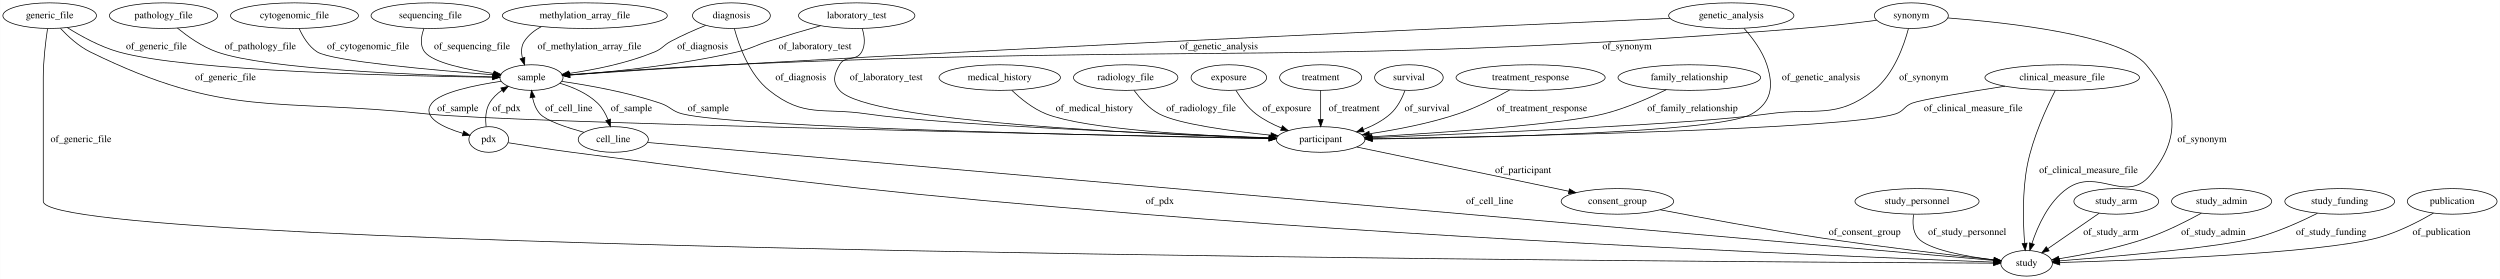
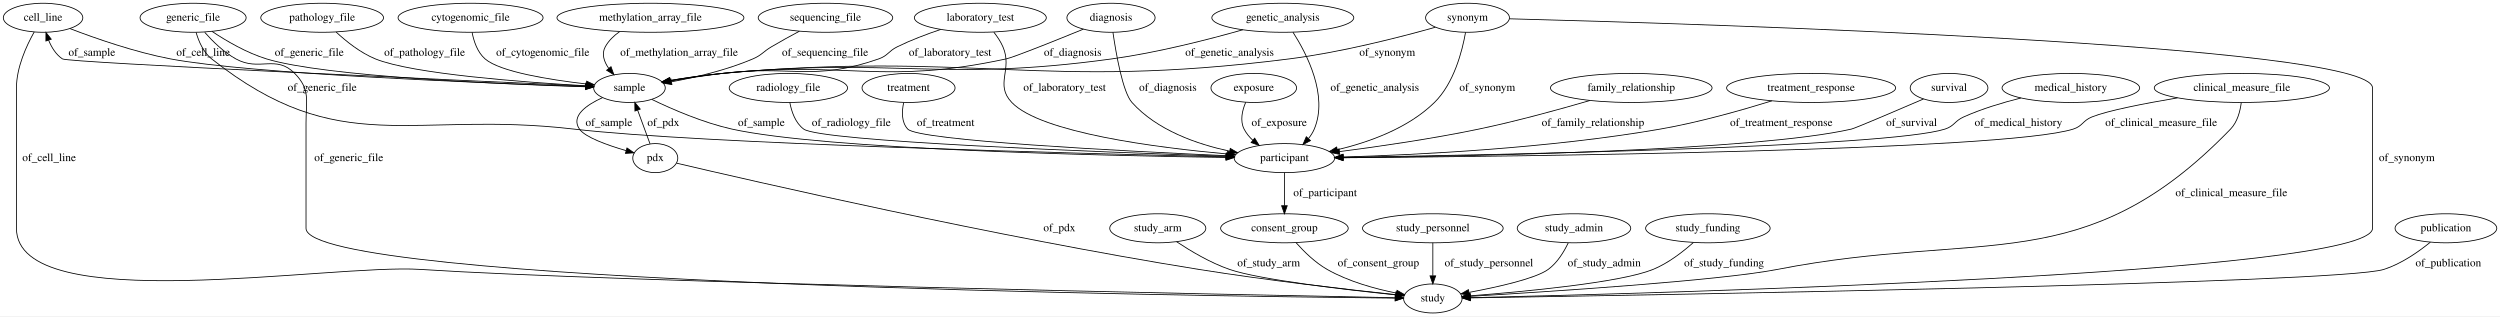
- <svg xmlns="http://www.w3.org/2000/svg" width="3513pt" height="392pt" viewBox="0.00 0.00 3512.69 392.00">
+ <svg xmlns="http://www.w3.org/2000/svg" width="3099pt" height="392pt" viewBox="0.00 0.00 3099.44 392.00">
  <g id="graph0" class="graph" transform="scale(1 1) rotate(0) translate(4 388)">
-     <polygon fill="#ffffff" stroke="transparent" points="-4,4 -4,-388 3508.689,-388 3508.689,4 -4,4" />
+     <polygon fill="#ffffff" stroke="transparent" points="-4,4 -4,-388 3095.44,-388 3095.44,4 -4,4" />
    <g id="node1" class="node">
-       <ellipse fill="none" stroke="#000000" cx="2681.644" cy="-366" rx="51.991" ry="18" />
-       <text text-anchor="middle" x="2681.644" y="-362.3" font-family="Times,serif" font-size="14.00" fill="#000000">synonym</text>
+       <ellipse fill="none" stroke="#000000" cx="1122.396" cy="-279" rx="57.69" ry="18" />
+       <text text-anchor="middle" x="1122.396" y="-275.3" font-family="Times,serif" font-size="14.00" fill="#000000">treatment</text>
+     </g>
+     <g id="node10" class="node">
+       <ellipse fill="none" stroke="#000000" cx="1588.396" cy="-192" rx="62.289" ry="18" />
+       <text text-anchor="middle" x="1588.396" y="-188.3" font-family="Times,serif" font-size="14.00" fill="#000000">participant</text>
+     </g>
+     <g id="edge11" class="edge">
+       <path fill="none" stroke="#000000" d="M1116.329,-260.732C1113.968,-249.869 1113.454,-236.578 1121.396,-228 1134.591,-213.749 1388.252,-200.716 1516.066,-195.022" />
+       <polygon fill="#000000" stroke="#000000" points="1516.331,-198.514 1526.166,-194.576 1516.022,-191.521 1516.331,-198.514" />
+       <text text-anchor="middle" x="1168.396" y="-231.8" font-family="Times,serif" font-size="14.00" fill="#000000">of_treatment</text>
+     </g>
+     <g id="node2" class="node">
+       <ellipse fill="none" stroke="#000000" cx="1373.396" cy="-366" rx="54.691" ry="18" />
+       <text text-anchor="middle" x="1373.396" y="-362.3" font-family="Times,serif" font-size="14.00" fill="#000000">diagnosis</text>
+     </g>
+     <g id="edge39" class="edge">
+       <path fill="none" stroke="#000000" d="M1375.795,-347.939C1379.653,-321.421 1387.977,-273.715 1399.396,-261 1430.337,-226.547 1479.916,-209.273 1520.532,-200.625" />
+       <polygon fill="#000000" stroke="#000000" points="1521.261,-204.049 1530.381,-198.657 1519.889,-197.185 1521.261,-204.049" />
+       <text text-anchor="middle" x="1443.896" y="-275.3" font-family="Times,serif" font-size="14.00" fill="#000000">of_diagnosis</text>
+     </g>
+     <g id="node22" class="node">
+       <ellipse fill="none" stroke="#000000" cx="776.396" cy="-279" rx="44.393" ry="18" />
+       <text text-anchor="middle" x="776.396" y="-275.3" font-family="Times,serif" font-size="14.00" fill="#000000">sample</text>
+     </g>
+     <g id="edge38" class="edge">
+       <path fill="none" stroke="#000000" d="M1339.18,-351.917C1304.041,-337.561 1253.142,-317.103 1243.396,-315 1090.27,-281.966 1047.211,-313.134 891.396,-297 870.256,-294.811 847.077,-291.383 827.102,-288.103" />
+       <polygon fill="#000000" stroke="#000000" points="827.417,-284.607 816.976,-286.409 826.261,-291.511 827.417,-284.607" />
+       <text text-anchor="middle" x="1325.896" y="-318.8" font-family="Times,serif" font-size="14.00" fill="#000000">of_diagnosis</text>
+     </g>
+     <g id="node3" class="node">
+       <ellipse fill="none" stroke="#000000" cx="1019.396" cy="-366" rx="83.386" ry="18" />
+       <text text-anchor="middle" x="1019.396" y="-362.3" font-family="Times,serif" font-size="14.00" fill="#000000">sequencing_file</text>
+     </g>
+     <g id="edge3" class="edge">
+       <path fill="none" stroke="#000000" d="M987.052,-349.333C975.952,-343.426 963.525,-336.603 952.396,-330 941.9,-323.773 940.615,-319.803 929.396,-315 897.166,-301.202 858.751,-292.187 828.476,-286.628" />
+       <polygon fill="#000000" stroke="#000000" points="828.998,-283.166 818.542,-284.874 827.781,-290.06 828.998,-283.166" />
+       <text text-anchor="middle" x="1018.896" y="-318.8" font-family="Times,serif" font-size="14.00" fill="#000000">of_sequencing_file</text>
+     </g>
+     <g id="node4" class="node">
+       <ellipse fill="none" stroke="#000000" cx="1586.396" cy="-366" rx="87.985" ry="18" />
+       <text text-anchor="middle" x="1586.396" y="-362.3" font-family="Times,serif" font-size="14.00" fill="#000000">genetic_analysis</text>
+     </g>
+     <g id="edge15" class="edge">
+       <path fill="none" stroke="#000000" d="M1598.99,-348.096C1616.171,-321.31 1642.925,-269.514 1625.396,-228 1623.622,-223.799 1621.092,-219.847 1618.176,-216.209" />
+       <polygon fill="#000000" stroke="#000000" points="1620.674,-213.754 1611.321,-208.776 1615.527,-218.5 1620.674,-213.754" />
+       <text text-anchor="middle" x="1700.396" y="-275.3" font-family="Times,serif" font-size="14.00" fill="#000000">of_genetic_analysis</text>
+     </g>
+     <g id="edge14" class="edge">
+       <path fill="none" stroke="#000000" d="M1536.814,-351.109C1494.186,-339.024 1430.837,-322.762 1374.396,-315 1161.583,-285.733 1105.217,-317.645 891.396,-297 870.058,-294.94 846.658,-291.496 826.569,-288.17" />
+       <polygon fill="#000000" stroke="#000000" points="827.139,-284.717 816.696,-286.501 825.973,-291.619 827.139,-284.717" />
+       <text text-anchor="middle" x="1520.396" y="-318.8" font-family="Times,serif" font-size="14.00" fill="#000000">of_genetic_analysis</text>
+     </g>
+     <g id="node5" class="node">
+       <ellipse fill="none" stroke="#000000" cx="49.396" cy="-366" rx="49.291" ry="18" />
+       <text text-anchor="middle" x="49.396" y="-362.3" font-family="Times,serif" font-size="14.00" fill="#000000">cell_line</text>
+     </g>
+     <g id="edge23" class="edge">
+       <path fill="none" stroke="#000000" d="M82.665,-352.575C114.212,-340.494 163.22,-323.391 207.396,-315 304.956,-296.469 599.139,-284.871 721.786,-280.722" />
+       <polygon fill="#000000" stroke="#000000" points="722.186,-284.211 732.063,-280.378 721.952,-277.215 722.186,-284.211" />
+       <text text-anchor="middle" x="247.896" y="-318.8" font-family="Times,serif" font-size="14.00" fill="#000000">of_cell_line</text>
+     </g>
+     <g id="node27" class="node">
+       <ellipse fill="none" stroke="#000000" cx="1772.396" cy="-18" rx="36.294" ry="18" />
+       <text text-anchor="middle" x="1772.396" y="-14.3" font-family="Times,serif" font-size="14.00" fill="#000000">study</text>
+     </g>
+     <g id="edge24" class="edge">
+       <path fill="none" stroke="#000000" d="M38.407,-348.409C28.807,-331.338 16.396,-304.362 16.396,-279 16.396,-279 16.396,-279 16.396,-105 16.396,6.909 405.724,-61.276 517.396,-54 759.263,-38.241 1528.039,-22.694 1725.701,-18.884" />
+       <polygon fill="#000000" stroke="#000000" points="1725.826,-22.382 1735.756,-18.69 1725.691,-15.383 1725.826,-22.382" />
+       <text text-anchor="middle" x="56.896" y="-188.3" font-family="Times,serif" font-size="14.00" fill="#000000">of_cell_line</text>
+     </g>
+     <g id="node6" class="node">
+       <ellipse fill="none" stroke="#000000" cx="235.396" cy="-366" rx="65.789" ry="18" />
+       <text text-anchor="middle" x="235.396" y="-362.3" font-family="Times,serif" font-size="14.00" fill="#000000">generic_file</text>
+     </g>
+     <g id="edge35" class="edge">
+       <path fill="none" stroke="#000000" d="M239.133,-347.793C242.365,-336.67 248.188,-323.075 258.396,-315 417.814,-188.892 505.497,-251.55 707.396,-228 863.167,-209.831 1333.962,-197.684 1515.715,-193.559" />
+       <polygon fill="#000000" stroke="#000000" points="1516.05,-197.052 1525.968,-193.328 1515.892,-190.054 1516.05,-197.052" />
+       <text text-anchor="middle" x="395.396" y="-275.3" font-family="Times,serif" font-size="14.00" fill="#000000">of_generic_file</text>
+     </g>
+     <g id="edge36" class="edge">
+       <path fill="none" stroke="#000000" d="M258.824,-349.12C276.484,-337.358 301.792,-322.485 326.396,-315 398.887,-292.946 618.594,-283.67 721.773,-280.45" />
+       <polygon fill="#000000" stroke="#000000" points="722.092,-283.942 731.981,-280.14 721.879,-276.945 722.092,-283.942" />
+       <text text-anchor="middle" x="379.396" y="-318.8" font-family="Times,serif" font-size="14.00" fill="#000000">of_generic_file</text>
+     </g>
+     <g id="edge34" class="edge">
+       <path fill="none" stroke="#000000" d="M249.825,-347.921C259.593,-336.849 273.412,-323.263 288.396,-315 317.657,-298.863 337.979,-320.84 361.396,-297 381.039,-277.001 375.396,-263.533 375.396,-235.5 375.396,-235.5 375.396,-235.5 375.396,-105 375.396,-35.785 1482.178,-20.859 1725.476,-18.413" />
+       <polygon fill="#000000" stroke="#000000" points="1725.782,-21.911 1735.747,-18.313 1725.713,-14.911 1725.782,-21.911" />
+       <text text-anchor="middle" x="428.396" y="-188.3" font-family="Times,serif" font-size="14.00" fill="#000000">of_generic_file</text>
+     </g>
+     <g id="node7" class="node">
+       <ellipse fill="none" stroke="#000000" cx="395.396" cy="-366" rx="76.087" ry="18" />
+       <text text-anchor="middle" x="395.396" y="-362.3" font-family="Times,serif" font-size="14.00" fill="#000000">pathology_file</text>
+     </g>
+     <g id="edge30" class="edge">
+       <path fill="none" stroke="#000000" d="M412.736,-348.276C425.149,-336.753 442.881,-322.521 461.396,-315 507.395,-296.315 644.989,-286.087 722.243,-281.676" />
+       <polygon fill="#000000" stroke="#000000" points="722.48,-285.168 732.27,-281.117 722.091,-278.179 722.48,-285.168" />
+       <text text-anchor="middle" x="522.396" y="-318.8" font-family="Times,serif" font-size="14.00" fill="#000000">of_pathology_file</text>
    </g>
    <g id="node8" class="node">
-       <ellipse fill="none" stroke="#000000" cx="2843.644" cy="-18" rx="36.294" ry="18" />
-       <text text-anchor="middle" x="2843.644" y="-14.3" font-family="Times,serif" font-size="14.00" fill="#000000">study</text>
+       <ellipse fill="none" stroke="#000000" cx="808.396" cy="-192" rx="27.895" ry="18" />
+       <text text-anchor="middle" x="808.396" y="-188.3" font-family="Times,serif" font-size="14.00" fill="#000000">pdx</text>
+     </g>
+     <g id="edge18" class="edge">
+       <path fill="none" stroke="#000000" d="M801.883,-209.706C797.461,-221.728 791.525,-237.866 786.495,-251.543" />
+       <polygon fill="#000000" stroke="#000000" points="783.193,-250.38 783.026,-260.974 789.763,-252.797 783.193,-250.38" />
+       <text text-anchor="middle" x="818.396" y="-231.8" font-family="Times,serif" font-size="14.00" fill="#000000">of_pdx</text>
+     </g>
+     <g id="edge19" class="edge">
+       <path fill="none" stroke="#000000" d="M834.895,-185.712C925.071,-164.501 1228.53,-94.639 1482.396,-54 1568.228,-40.26 1669.07,-28.786 1726.383,-22.7" />
+       <polygon fill="#000000" stroke="#000000" points="1726.987,-26.155 1736.565,-21.627 1726.253,-19.194 1726.987,-26.155" />
+       <text text-anchor="middle" x="1309.396" y="-101.3" font-family="Times,serif" font-size="14.00" fill="#000000">of_pdx</text>
+     </g>
+     <g id="node9" class="node">
+       <ellipse fill="none" stroke="#000000" cx="1431.396" cy="-105" rx="59.59" ry="18" />
+       <text text-anchor="middle" x="1431.396" y="-101.3" font-family="Times,serif" font-size="14.00" fill="#000000">study_arm</text>
+     </g>
+     <g id="edge13" class="edge">
+       <path fill="none" stroke="#000000" d="M1454.764,-88.314C1472.062,-76.806 1496.65,-62.163 1520.396,-54 1557.434,-41.267 1663.986,-28.908 1726.039,-22.51" />
+       <polygon fill="#000000" stroke="#000000" points="1726.745,-25.956 1736.339,-21.46 1726.036,-18.992 1726.745,-25.956" />
+       <text text-anchor="middle" x="1568.896" y="-57.8" font-family="Times,serif" font-size="14.00" fill="#000000">of_study_arm</text>
+     </g>
+     <g id="node12" class="node">
+       <ellipse fill="none" stroke="#000000" cx="1588.396" cy="-105" rx="79.087" ry="18" />
+       <text text-anchor="middle" x="1588.396" y="-101.3" font-family="Times,serif" font-size="14.00" fill="#000000">consent_group</text>
+     </g>
+     <g id="edge1" class="edge">
+       <path fill="none" stroke="#000000" d="M1588.396,-173.974C1588.396,-162.192 1588.396,-146.561 1588.396,-133.158" />
+       <polygon fill="#000000" stroke="#000000" points="1591.896,-133.003 1588.396,-123.003 1584.896,-133.003 1591.896,-133.003" />
+       <text text-anchor="middle" x="1638.896" y="-144.8" font-family="Times,serif" font-size="14.00" fill="#000000">of_participant</text>
+     </g>
+     <g id="node11" class="node">
+       <ellipse fill="none" stroke="#000000" cx="1550.396" cy="-279" rx="53.091" ry="18" />
+       <text text-anchor="middle" x="1550.396" y="-275.3" font-family="Times,serif" font-size="14.00" fill="#000000">exposure</text>
+     </g>
+     <g id="edge2" class="edge">
+       <path fill="none" stroke="#000000" d="M1540.415,-261.272C1536.088,-251.113 1533.088,-238.363 1538.396,-228 1541.082,-222.755 1544.928,-218.1 1549.31,-214.024" />
+       <polygon fill="#000000" stroke="#000000" points="1551.527,-216.733 1557.081,-207.71 1547.113,-211.3 1551.527,-216.733" />
+       <text text-anchor="middle" x="1581.896" y="-231.8" font-family="Times,serif" font-size="14.00" fill="#000000">of_exposure</text>
+     </g>
+     <g id="edge8" class="edge">
+       <path fill="none" stroke="#000000" d="M1602.9,-87.056C1612.698,-76.037 1626.522,-62.46 1641.396,-54 1667.82,-38.969 1700.844,-29.948 1727.123,-24.695" />
+       <polygon fill="#000000" stroke="#000000" points="1728.021,-28.088 1737.2,-22.797 1726.725,-21.209 1728.021,-28.088" />
+       <text text-anchor="middle" x="1704.896" y="-57.8" font-family="Times,serif" font-size="14.00" fill="#000000">of_consent_group</text>
+     </g>
+     <g id="node13" class="node">
+       <ellipse fill="none" stroke="#000000" cx="1772.396" cy="-105" rx="87.185" ry="18" />
+       <text text-anchor="middle" x="1772.396" y="-101.3" font-family="Times,serif" font-size="14.00" fill="#000000">study_personnel</text>
+     </g>
+     <g id="edge25" class="edge">
+       <path fill="none" stroke="#000000" d="M1772.396,-86.974C1772.396,-75.192 1772.396,-59.561 1772.396,-46.158" />
+       <polygon fill="#000000" stroke="#000000" points="1775.896,-46.003 1772.396,-36.003 1768.896,-46.003 1775.896,-46.003" />
+       <text text-anchor="middle" x="1841.896" y="-57.8" font-family="Times,serif" font-size="14.00" fill="#000000">of_study_personnel</text>
+     </g>
+     <g id="node14" class="node">
+       <ellipse fill="none" stroke="#000000" cx="2018.396" cy="-279" rx="100.182" ry="18" />
+       <text text-anchor="middle" x="2018.396" y="-275.3" font-family="Times,serif" font-size="14.00" fill="#000000">family_relationship</text>
+     </g>
+     <g id="edge29" class="edge">
+       <path fill="none" stroke="#000000" d="M1967.042,-263.42C1929.247,-252.377 1876.47,-237.833 1829.396,-228 1771.598,-215.927 1705.187,-206.318 1656.734,-200.074" />
+       <polygon fill="#000000" stroke="#000000" points="1657.039,-196.585 1646.677,-198.793 1656.155,-203.529 1657.039,-196.585" />
+       <text text-anchor="middle" x="1970.896" y="-231.8" font-family="Times,serif" font-size="14.00" fill="#000000">of_family_relationship</text>
+     </g>
+     <g id="node15" class="node">
+       <ellipse fill="none" stroke="#000000" cx="2241.396" cy="-279" rx="104.782" ry="18" />
+       <text text-anchor="middle" x="2241.396" y="-275.3" font-family="Times,serif" font-size="14.00" fill="#000000">treatment_response</text>
+     </g>
+     <g id="edge22" class="edge">
+       <path fill="none" stroke="#000000" d="M2192.752,-263.01C2155.341,-251.38 2102.141,-236.278 2054.396,-228 1916.647,-204.117 1753.239,-196.075 1661.102,-193.369" />
+       <polygon fill="#000000" stroke="#000000" points="1661.14,-189.869 1651.046,-193.087 1660.943,-196.866 1661.14,-189.869" />
+       <text text-anchor="middle" x="2204.396" y="-231.8" font-family="Times,serif" font-size="14.00" fill="#000000">of_treatment_response</text>
+     </g>
+     <g id="node16" class="node">
+       <ellipse fill="none" stroke="#000000" cx="2412.396" cy="-279" rx="48.192" ry="18" />
+       <text text-anchor="middle" x="2412.396" y="-275.3" font-family="Times,serif" font-size="14.00" fill="#000000">survival</text>
+     </g>
+     <g id="edge17" class="edge">
+       <path fill="none" stroke="#000000" d="M2380.68,-265.311C2346.413,-250.57 2296.048,-229.065 2291.396,-228 2173.27,-200.96 1816.272,-194.21 1661.392,-192.541" />
+       <polygon fill="#000000" stroke="#000000" points="1661.077,-189.038 1651.042,-192.434 1661.005,-196.037 1661.077,-189.038" />
+       <text text-anchor="middle" x="2365.896" y="-231.8" font-family="Times,serif" font-size="14.00" fill="#000000">of_survival</text>
+     </g>
+     <g id="node17" class="node">
+       <ellipse fill="none" stroke="#000000" cx="579.396" cy="-366" rx="89.885" ry="18" />
+       <text text-anchor="middle" x="579.396" y="-362.3" font-family="Times,serif" font-size="14.00" fill="#000000">cytogenomic_file</text>
+     </g>
+     <g id="edge20" class="edge">
+       <path fill="none" stroke="#000000" d="M581.29,-347.912C583.409,-336.835 587.895,-323.249 597.396,-315 615.865,-298.964 677.119,-289.179 722.86,-283.937" />
+       <polygon fill="#000000" stroke="#000000" points="723.39,-287.399 732.947,-282.824 722.623,-280.441 723.39,-287.399" />
+       <text text-anchor="middle" x="668.896" y="-318.8" font-family="Times,serif" font-size="14.00" fill="#000000">of_cytogenomic_file</text>
+     </g>
+     <g id="node18" class="node">
+       <ellipse fill="none" stroke="#000000" cx="2563.396" cy="-279" rx="85.285" ry="18" />
+       <text text-anchor="middle" x="2563.396" y="-275.3" font-family="Times,serif" font-size="14.00" fill="#000000">medical_history</text>
+     </g>
+     <g id="edge7" class="edge">
+       <path fill="none" stroke="#000000" d="M2501.422,-266.503C2478.552,-260.791 2452.773,-253.023 2430.396,-243 2419.258,-238.011 2419.015,-231.734 2407.396,-228 2337.501,-205.54 1848.258,-195.899 1661.035,-193.003" />
+       <polygon fill="#000000" stroke="#000000" points="1661.065,-189.504 1651.013,-192.85 1660.958,-196.503 1661.065,-189.504" />
+       <text text-anchor="middle" x="2498.396" y="-231.8" font-family="Times,serif" font-size="14.00" fill="#000000">of_medical_history</text>
+     </g>
+     <g id="node19" class="node">
+       <ellipse fill="none" stroke="#000000" cx="1947.396" cy="-105" rx="70.388" ry="18" />
+       <text text-anchor="middle" x="1947.396" y="-101.3" font-family="Times,serif" font-size="14.00" fill="#000000">study_admin</text>
+     </g>
+     <g id="edge21" class="edge">
+       <path fill="none" stroke="#000000" d="M1940.239,-86.903C1934.962,-75.823 1926.726,-62.235 1915.396,-54 1899.846,-42.698 1853.33,-32.267 1817.529,-25.575" />
+       <polygon fill="#000000" stroke="#000000" points="1817.747,-22.057 1807.281,-23.705 1816.49,-28.943 1817.747,-22.057" />
+       <text text-anchor="middle" x="1984.896" y="-57.8" font-family="Times,serif" font-size="14.00" fill="#000000">of_study_admin</text>
+     </g>
+     <g id="node20" class="node">
+       <ellipse fill="none" stroke="#000000" cx="973.396" cy="-279" rx="73.387" ry="18" />
+       <text text-anchor="middle" x="973.396" y="-275.3" font-family="Times,serif" font-size="14.00" fill="#000000">radiology_file</text>
+     </g>
+     <g id="edge6" class="edge">
+       <path fill="none" stroke="#000000" d="M975.198,-260.927C977.351,-249.561 982.067,-235.646 992.396,-228 1013.113,-212.663 1361.517,-199.424 1515.83,-194.283" />
+       <polygon fill="#000000" stroke="#000000" points="1516.274,-197.77 1526.153,-193.942 1516.042,-190.774 1516.274,-197.77" />
+       <text text-anchor="middle" x="1051.396" y="-231.8" font-family="Times,serif" font-size="14.00" fill="#000000">of_radiology_file</text>
+     </g>
+     <g id="node21" class="node">
+       <ellipse fill="none" stroke="#000000" cx="2113.396" cy="-105" rx="77.187" ry="18" />
+       <text text-anchor="middle" x="2113.396" y="-101.3" font-family="Times,serif" font-size="14.00" fill="#000000">study_funding</text>
+     </g>
+     <g id="edge12" class="edge">
+       <path fill="none" stroke="#000000" d="M2095.391,-87.385C2082.539,-75.911 2064.252,-61.692 2045.396,-54 2005.374,-37.675 1885.682,-26.451 1818.839,-21.267" />
+       <polygon fill="#000000" stroke="#000000" points="1818.822,-17.755 1808.585,-20.486 1818.291,-24.735 1818.822,-17.755" />
+       <text text-anchor="middle" x="2133.396" y="-57.8" font-family="Times,serif" font-size="14.00" fill="#000000">of_study_funding</text>
+     </g>
+     <g id="edge33" class="edge">
+       <path fill="none" stroke="#000000" d="M732.371,-280.954C579.46,-287.778 80.269,-310.387 73.396,-315 65.28,-320.446 59.844,-329.405 56.232,-338.308" />
+       <polygon fill="#000000" stroke="#000000" points="52.918,-337.181 52.988,-347.776 59.54,-339.45 52.918,-337.181" />
+       <text text-anchor="middle" x="109.896" y="-318.8" font-family="Times,serif" font-size="14.00" fill="#000000">of_sample</text>
+     </g>
+     <g id="edge32" class="edge">
+       <path fill="none" stroke="#000000" d="M742.931,-266.978C722.917,-257.822 703.337,-244.077 714.396,-228 721.328,-217.921 748.791,-208.1 772.256,-201.268" />
+       <polygon fill="#000000" stroke="#000000" points="773.316,-204.606 781.996,-198.531 771.422,-197.867 773.316,-204.606" />
+       <text text-anchor="middle" x="750.896" y="-231.8" font-family="Times,serif" font-size="14.00" fill="#000000">of_sample</text>
+     </g>
+     <g id="edge31" class="edge">
+       <path fill="none" stroke="#000000" d="M804.289,-264.68C829.467,-252.52 867.897,-235.833 903.396,-228 1018.353,-202.633 1364.309,-194.976 1515.9,-192.804" />
+       <polygon fill="#000000" stroke="#000000" points="1516.086,-196.302 1526.037,-192.663 1515.989,-189.302 1516.086,-196.302" />
+       <text text-anchor="middle" x="939.896" y="-231.8" font-family="Times,serif" font-size="14.00" fill="#000000">of_sample</text>
+     </g>
+     <g id="node23" class="node">
+       <ellipse fill="none" stroke="#000000" cx="2775.396" cy="-279" rx="108.581" ry="18" />
+       <text text-anchor="middle" x="2775.396" y="-275.3" font-family="Times,serif" font-size="14.00" fill="#000000">clinical_measure_file</text>
    </g>
    <g id="edge10" class="edge">
-       <path fill="none" stroke="#000000" d="M2732.957,-362.786C2816.555,-356.38 2976.386,-338.855 3011.644,-297 3056.336,-243.946 3061.778,-193.678 3016.644,-141 2982.699,-101.381 2943.296,-153.046 2900.644,-123 2874.53,-104.604 2859.208,-70.344 2851.143,-45.963" />
-       <polygon fill="#000000" stroke="#000000" points="2854.42,-44.713 2848.121,-36.194 2847.733,-46.782 2854.42,-44.713" />
-       <text text-anchor="middle" x="3090.144" y="-188.3" font-family="Times,serif" font-size="14.00" fill="#000000">of_synonym</text>
-     </g>
-     <g id="node18" class="node">
-       <ellipse fill="none" stroke="#000000" cx="742.644" cy="-279" rx="44.393" ry="18" />
-       <text text-anchor="middle" x="742.644" y="-275.3" font-family="Times,serif" font-size="14.00" fill="#000000">sample</text>
+       <path fill="none" stroke="#000000" d="M2695.565,-266.675C2654.322,-259.686 2608.68,-250.804 2589.396,-243 2578.083,-238.422 2578.028,-231.692 2566.396,-228 2481.052,-200.911 1873.139,-194.025 1661.12,-192.437" />
+       <polygon fill="#000000" stroke="#000000" points="1661.051,-188.937 1651.026,-192.363 1661,-195.936 1661.051,-188.937" />
+       <text text-anchor="middle" x="2675.396" y="-231.8" font-family="Times,serif" font-size="14.00" fill="#000000">of_clinical_measure_file</text>
    </g>
    <g id="edge9" class="edge">
-       <path fill="none" stroke="#000000" d="M2632.897,-359.481C2602.178,-355.594 2561.653,-350.873 2525.644,-348 1858.049,-294.726 1688.706,-326.618 1019.644,-297 941.914,-293.559 852.053,-287.299 796.279,-283.144" />
-       <polygon fill="#000000" stroke="#000000" points="796.506,-279.651 786.272,-282.394 795.982,-286.632 796.506,-279.651" />
-       <text text-anchor="middle" x="2282.144" y="-318.8" font-family="Times,serif" font-size="14.00" fill="#000000">of_synonym</text>
-     </g>
-     <g id="node21" class="node">
-       <ellipse fill="none" stroke="#000000" cx="1851.644" cy="-192" rx="62.289" ry="18" />
-       <text text-anchor="middle" x="1851.644" y="-188.3" font-family="Times,serif" font-size="14.00" fill="#000000">participant</text>
-     </g>
-     <g id="edge8" class="edge">
-       <path fill="none" stroke="#000000" d="M2677.553,-347.708C2671.256,-323.955 2656.844,-282.948 2628.644,-261 2575.461,-219.607 2547.394,-237.289 2480.644,-228 2375.085,-213.31 2065.753,-200.124 1924.049,-194.665" />
-       <polygon fill="#000000" stroke="#000000" points="1923.858,-191.155 1913.731,-194.269 1923.59,-198.15 1923.858,-191.155" />
-       <text text-anchor="middle" x="2699.144" y="-275.3" font-family="Times,serif" font-size="14.00" fill="#000000">of_synonym</text>
-     </g>
-     <g id="node2" class="node">
-       <ellipse fill="none" stroke="#000000" cx="2146.644" cy="-279" rx="104.782" ry="18" />
-       <text text-anchor="middle" x="2146.644" y="-275.3" font-family="Times,serif" font-size="14.00" fill="#000000">treatment_response</text>
-     </g>
-     <g id="edge6" class="edge">
-       <path fill="none" stroke="#000000" d="M2117.245,-261.539C2097.361,-250.431 2070.169,-236.573 2044.644,-228 2004.477,-214.509 1957.81,-205.632 1920.427,-200.068" />
-       <polygon fill="#000000" stroke="#000000" points="1920.54,-196.548 1910.143,-198.586 1919.541,-203.477 1920.54,-196.548" />
-       <text text-anchor="middle" x="2162.644" y="-231.8" font-family="Times,serif" font-size="14.00" fill="#000000">of_treatment_response</text>
-     </g>
-     <g id="node3" class="node">
-       <ellipse fill="none" stroke="#000000" cx="409.644" cy="-366" rx="89.885" ry="18" />
-       <text text-anchor="middle" x="409.644" y="-362.3" font-family="Times,serif" font-size="14.00" fill="#000000">cytogenomic_file</text>
-     </g>
-     <g id="edge14" class="edge">
-       <path fill="none" stroke="#000000" d="M416.23,-347.903C421.355,-336.526 429.636,-322.608 441.644,-315 462.055,-302.068 608.08,-289.164 688.994,-282.903" />
-       <polygon fill="#000000" stroke="#000000" points="689.3,-286.389 699.003,-282.136 688.765,-279.41 689.3,-286.389" />
-       <text text-anchor="middle" x="513.144" y="-318.8" font-family="Times,serif" font-size="14.00" fill="#000000">of_cytogenomic_file</text>
-     </g>
-     <g id="node4" class="node">
-       <ellipse fill="none" stroke="#000000" cx="817.644" cy="-366" rx="115.88" ry="18" />
-       <text text-anchor="middle" x="817.644" y="-362.3" font-family="Times,serif" font-size="14.00" fill="#000000">methylation_array_file</text>
+       <path fill="none" stroke="#000000" d="M2774.657,-260.824C2773.285,-249.995 2769.826,-236.708 2761.396,-228 2579.518,-40.144 2456.057,-103.941 2199.396,-54 2127.601,-40.03 1914.186,-26.282 1819.058,-20.657" />
+       <polygon fill="#000000" stroke="#000000" points="1819.06,-17.151 1808.872,-20.059 1818.65,-24.139 1819.06,-17.151" />
+       <text text-anchor="middle" x="2762.396" y="-144.8" font-family="Times,serif" font-size="14.00" fill="#000000">of_clinical_measure_file</text>
+     </g>
+     <g id="node24" class="node">
+       <ellipse fill="none" stroke="#000000" cx="1815.396" cy="-366" rx="51.991" ry="18" />
+       <text text-anchor="middle" x="1815.396" y="-362.3" font-family="Times,serif" font-size="14.00" fill="#000000">synonym</text>
    </g>
    <g id="edge27" class="edge">
-       <path fill="none" stroke="#000000" d="M756.333,-350.516C746.965,-345.482 738.486,-338.818 732.644,-330 728.039,-323.048 728.062,-314.469 729.972,-306.343" />
-       <polygon fill="#000000" stroke="#000000" points="733.313,-307.387 733.054,-296.796 726.651,-305.237 733.313,-307.387" />
-       <text text-anchor="middle" x="824.144" y="-318.8" font-family="Times,serif" font-size="14.00" fill="#000000">of_methylation_array_file</text>
-     </g>
-     <g id="node5" class="node">
-       <ellipse fill="none" stroke="#000000" cx="2369.644" cy="-279" rx="100.182" ry="18" />
-       <text text-anchor="middle" x="2369.644" y="-275.3" font-family="Times,serif" font-size="14.00" fill="#000000">family_relationship</text>
-     </g>
-     <g id="edge29" class="edge">
-       <path fill="none" stroke="#000000" d="M2337.242,-261.954C2313.624,-250.352 2280.491,-235.746 2249.644,-228 2189.772,-212.964 2020.823,-201.437 1923.372,-195.805" />
-       <polygon fill="#000000" stroke="#000000" points="1923.486,-192.306 1913.303,-195.23 1923.087,-199.295 1923.486,-192.306" />
-       <text text-anchor="middle" x="2374.144" y="-231.8" font-family="Times,serif" font-size="14.00" fill="#000000">of_family_relationship</text>
-     </g>
-     <g id="node6" class="node">
-       <ellipse fill="none" stroke="#000000" cx="1023.644" cy="-366" rx="54.691" ry="18" />
-       <text text-anchor="middle" x="1023.644" y="-362.3" font-family="Times,serif" font-size="14.00" fill="#000000">diagnosis</text>
-     </g>
-     <g id="edge22" class="edge">
-       <path fill="none" stroke="#000000" d="M987.422,-352.312C972.086,-346.097 954.205,-338.285 938.644,-330 927.872,-324.264 926.925,-319.657 915.644,-315 877.06,-299.07 830.618,-289.904 795.571,-284.812" />
-       <polygon fill="#000000" stroke="#000000" points="795.931,-281.328 785.544,-283.42 794.968,-288.262 795.931,-281.328" />
-       <text text-anchor="middle" x="983.144" y="-318.8" font-family="Times,serif" font-size="14.00" fill="#000000">of_diagnosis</text>
-     </g>
-     <g id="edge23" class="edge">
-       <path fill="none" stroke="#000000" d="M1027.791,-347.78C1034.15,-324.107 1048.631,-283.187 1076.644,-261 1125.741,-222.114 1151.684,-237.135 1213.644,-228 1320.893,-212.189 1636.22,-199.538 1779.42,-194.437" />
-       <polygon fill="#000000" stroke="#000000" points="1779.557,-197.934 1789.427,-194.082 1779.31,-190.938 1779.557,-197.934" />
-       <text text-anchor="middle" x="1121.144" y="-275.3" font-family="Times,serif" font-size="14.00" fill="#000000">of_diagnosis</text>
-     </g>
-     <g id="node7" class="node">
-       <ellipse fill="none" stroke="#000000" cx="2689.644" cy="-105" rx="87.185" ry="18" />
-       <text text-anchor="middle" x="2689.644" y="-101.3" font-family="Times,serif" font-size="14.00" fill="#000000">study_personnel</text>
+       <path fill="none" stroke="#000000" d="M1812.945,-347.93C1808.892,-324.8 1798.678,-284.872 1774.396,-261 1741.904,-229.058 1693.325,-211.703 1653.96,-202.388" />
+       <polygon fill="#000000" stroke="#000000" points="1654.69,-198.965 1644.166,-200.19 1653.157,-205.795 1654.69,-198.965" />
+       <text text-anchor="middle" x="1839.896" y="-275.3" font-family="Times,serif" font-size="14.00" fill="#000000">of_synonym</text>
+     </g>
+     <g id="edge28" class="edge">
+       <path fill="none" stroke="#000000" d="M1775.507,-354.236C1731.583,-341.886 1658.655,-323.153 1594.396,-315 1284.334,-275.661 1202.665,-325.225 891.396,-297 870.047,-295.064 846.645,-291.642 826.557,-288.298" />
+       <polygon fill="#000000" stroke="#000000" points="827.131,-284.845 816.685,-286.617 825.956,-291.746 827.131,-284.845" />
+       <text text-anchor="middle" x="1715.896" y="-318.8" font-family="Times,serif" font-size="14.00" fill="#000000">of_synonym</text>
+     </g>
+     <g id="edge26" class="edge">
+       <path fill="none" stroke="#000000" d="M1867.262,-364.731C2087.925,-358.999 2937.396,-333.4 2937.396,-279 2937.396,-279 2937.396,-279 2937.396,-105 2937.396,-47.909 2035.964,-23.94 1818.966,-18.997" />
+       <polygon fill="#000000" stroke="#000000" points="1818.938,-15.495 1808.862,-18.769 1818.781,-22.493 1818.938,-15.495" />
+       <text text-anchor="middle" x="2979.896" y="-188.3" font-family="Times,serif" font-size="14.00" fill="#000000">of_synonym</text>
+     </g>
+     <g id="node25" class="node">
+       <ellipse fill="none" stroke="#000000" cx="1211.396" cy="-366" rx="81.786" ry="18" />
+       <text text-anchor="middle" x="1211.396" y="-362.3" font-family="Times,serif" font-size="14.00" fill="#000000">laboratory_test</text>
    </g>
    <g id="edge5" class="edge">
-       <path fill="none" stroke="#000000" d="M2684.874,-86.605C2683.263,-75.966 2683.408,-62.954 2690.644,-54 2703.976,-37.502 2757.542,-27.765 2797.558,-22.662" />
-       <polygon fill="#000000" stroke="#000000" points="2798.16,-26.115 2807.664,-21.433 2797.315,-19.166 2798.16,-26.115" />
-       <text text-anchor="middle" x="2760.144" y="-57.8" font-family="Times,serif" font-size="14.00" fill="#000000">of_study_personnel</text>
-     </g>
-     <g id="node9" class="node">
-       <ellipse fill="none" stroke="#000000" cx="2268.644" cy="-105" rx="79.087" ry="18" />
-       <text text-anchor="middle" x="2268.644" y="-101.3" font-family="Times,serif" font-size="14.00" fill="#000000">consent_group</text>
-     </g>
-     <g id="edge21" class="edge">
-       <path fill="none" stroke="#000000" d="M2328.874,-93.199C2386.253,-82.19 2475.131,-65.745 2552.644,-54 2638.88,-40.933 2740.034,-29.231 2797.508,-22.92" />
-       <polygon fill="#000000" stroke="#000000" points="2798.157,-26.37 2807.718,-21.806 2797.397,-19.412 2798.157,-26.37" />
-       <text text-anchor="middle" x="2616.144" y="-57.8" font-family="Times,serif" font-size="14.00" fill="#000000">of_consent_group</text>
-     </g>
-     <g id="node10" class="node">
-       <ellipse fill="none" stroke="#000000" cx="857.644" cy="-192" rx="49.291" ry="18" />
-       <text text-anchor="middle" x="857.644" y="-188.3" font-family="Times,serif" font-size="14.00" fill="#000000">cell_line</text>
-     </g>
-     <g id="edge13" class="edge">
-       <path fill="none" stroke="#000000" d="M905.753,-187.785C1178.743,-163.868 2530.291,-45.454 2797.648,-22.03" />
-       <polygon fill="#000000" stroke="#000000" points="2798.121,-25.502 2807.777,-21.142 2797.51,-18.529 2798.121,-25.502" />
-       <text text-anchor="middle" x="2089.144" y="-101.3" font-family="Times,serif" font-size="14.00" fill="#000000">of_cell_line</text>
-     </g>
-     <g id="edge12" class="edge">
-       <path fill="none" stroke="#000000" d="M816.372,-202.079C791.582,-208.934 763.23,-218.461 754.644,-228 748.997,-234.275 745.867,-242.703 744.171,-250.899" />
-       <polygon fill="#000000" stroke="#000000" points="740.682,-250.577 742.71,-260.976 747.609,-251.583 740.682,-250.577" />
-       <text text-anchor="middle" x="795.144" y="-231.8" font-family="Times,serif" font-size="14.00" fill="#000000">of_cell_line</text>
-     </g>
-     <g id="node11" class="node">
-       <ellipse fill="none" stroke="#000000" cx="65.644" cy="-366" rx="65.789" ry="18" />
-       <text text-anchor="middle" x="65.644" y="-362.3" font-family="Times,serif" font-size="14.00" fill="#000000">generic_file</text>
-     </g>
-     <g id="edge3" class="edge">
-       <path fill="none" stroke="#000000" d="M62.647,-347.726C60.029,-330.161 56.644,-302.84 56.644,-279 56.644,-279 56.644,-279 56.644,-105 56.644,-33.489 2432.349,-19.865 2796.934,-18.195" />
-       <polygon fill="#000000" stroke="#000000" points="2797.146,-21.694 2807.13,-18.149 2797.114,-14.694 2797.146,-21.694" />
-       <text text-anchor="middle" x="109.644" y="-188.3" font-family="Times,serif" font-size="14.00" fill="#000000">of_generic_file</text>
-     </g>
-     <g id="edge2" class="edge">
-       <path fill="none" stroke="#000000" d="M90.344,-349.25C109.248,-337.39 136.445,-322.336 162.644,-315 260.446,-287.614 563.172,-281.037 687.987,-279.477" />
-       <polygon fill="#000000" stroke="#000000" points="688.125,-282.976 698.083,-279.357 688.042,-275.976 688.125,-282.976" />
-       <text text-anchor="middle" x="215.644" y="-318.8" font-family="Times,serif" font-size="14.00" fill="#000000">of_generic_file</text>
+       <path fill="none" stroke="#000000" d="M1228.16,-348.095C1232.445,-342.643 1236.621,-336.392 1239.396,-330 1251.762,-301.514 1228.918,-283.428 1250.396,-261 1286.406,-223.397 1429.409,-205.044 1517.464,-197.138" />
+       <polygon fill="#000000" stroke="#000000" points="1517.998,-200.605 1527.655,-196.248 1517.388,-193.631 1517.998,-200.605" />
+       <text text-anchor="middle" x="1315.896" y="-275.3" font-family="Times,serif" font-size="14.00" fill="#000000">of_laboratory_test</text>
    </g>
    <g id="edge4" class="edge">
-       <path fill="none" stroke="#000000" d="M80.788,-348.131C91.358,-336.85 106.431,-322.954 122.644,-315 314.152,-221.049 382.518,-250.453 594.644,-228 712.085,-215.569 1528.992,-198.434 1779.063,-193.427" />
-       <polygon fill="#000000" stroke="#000000" points="1779.204,-196.925 1789.132,-193.226 1779.064,-189.926 1779.204,-196.925" />
-       <text text-anchor="middle" x="312.644" y="-275.3" font-family="Times,serif" font-size="14.00" fill="#000000">of_generic_file</text>
-     </g>
-     <g id="node12" class="node">
-       <ellipse fill="none" stroke="#000000" cx="2893.644" cy="-279" rx="108.581" ry="18" />
-       <text text-anchor="middle" x="2893.644" y="-275.3" font-family="Times,serif" font-size="14.00" fill="#000000">clinical_measure_file</text>
-     </g>
-     <g id="edge34" class="edge">
-       <path fill="none" stroke="#000000" d="M2883.939,-260.903C2871.972,-237.478 2852.278,-195.027 2844.644,-156 2837.335,-118.636 2838.715,-74.486 2840.812,-46.371" />
-       <polygon fill="#000000" stroke="#000000" points="2844.328,-46.331 2841.667,-36.076 2837.352,-45.752 2844.328,-46.331" />
-       <text text-anchor="middle" x="2930.644" y="-144.8" font-family="Times,serif" font-size="14.00" fill="#000000">of_clinical_measure_file</text>
-     </g>
-     <g id="edge33" class="edge">
-       <path fill="none" stroke="#000000" d="M2813.263,-266.894C2758.952,-258.437 2694.97,-247.83 2682.644,-243 2671.281,-238.548 2671.262,-231.737 2659.644,-228 2590.81,-205.858 2109.645,-196.041 1924.246,-193.05" />
-       <polygon fill="#000000" stroke="#000000" points="1924.107,-189.548 1914.053,-192.888 1923.995,-196.547 1924.107,-189.548" />
-       <text text-anchor="middle" x="2768.644" y="-231.8" font-family="Times,serif" font-size="14.00" fill="#000000">of_clinical_measure_file</text>
-     </g>
-     <g id="node13" class="node">
-       <ellipse fill="none" stroke="#000000" cx="2428.644" cy="-366" rx="87.985" ry="18" />
-       <text text-anchor="middle" x="2428.644" y="-362.3" font-family="Times,serif" font-size="14.00" fill="#000000">genetic_analysis</text>
-     </g>
-     <g id="edge35" class="edge">
-       <path fill="none" stroke="#000000" d="M2342.442,-362.258C2122.151,-352.592 1520.594,-325.541 1019.644,-297 941.964,-292.574 852.09,-286.572 796.299,-282.741" />
-       <polygon fill="#000000" stroke="#000000" points="796.506,-279.247 786.289,-282.052 796.025,-286.231 796.506,-279.247" />
-       <text text-anchor="middle" x="1708.644" y="-318.8" font-family="Times,serif" font-size="14.00" fill="#000000">of_genetic_analysis</text>
-     </g>
-     <g id="edge36" class="edge">
-       <path fill="none" stroke="#000000" d="M2446.455,-348.194C2458.106,-335.222 2472.302,-316.561 2478.644,-297 2488.531,-266.507 2485.274,-244.252 2457.644,-228 2412.715,-201.573 2075.338,-194.492 1924.333,-192.638" />
-       <polygon fill="#000000" stroke="#000000" points="1924.266,-189.137 1914.226,-192.518 1924.184,-196.137 1924.266,-189.137" />
-       <text text-anchor="middle" x="2554.644" y="-275.3" font-family="Times,serif" font-size="14.00" fill="#000000">of_genetic_analysis</text>
-     </g>
-     <g id="node14" class="node">
-       <ellipse fill="none" stroke="#000000" cx="1400.644" cy="-279" rx="85.285" ry="18" />
-       <text text-anchor="middle" x="1400.644" y="-275.3" font-family="Times,serif" font-size="14.00" fill="#000000">medical_history</text>
-     </g>
-     <g id="edge17" class="edge">
-       <path fill="none" stroke="#000000" d="M1417.623,-261.152C1429.804,-249.574 1447.256,-235.326 1465.644,-228 1520.843,-206.008 1683.521,-197.227 1779.16,-193.895" />
-       <polygon fill="#000000" stroke="#000000" points="1779.463,-197.387 1789.339,-193.552 1779.227,-190.391 1779.463,-197.387" />
-       <text text-anchor="middle" x="1533.644" y="-231.8" font-family="Times,serif" font-size="14.00" fill="#000000">of_medical_history</text>
-     </g>
-     <g id="node15" class="node">
-       <ellipse fill="none" stroke="#000000" cx="225.644" cy="-366" rx="76.087" ry="18" />
-       <text text-anchor="middle" x="225.644" y="-362.3" font-family="Times,serif" font-size="14.00" fill="#000000">pathology_file</text>
-     </g>
-     <g id="edge1" class="edge">
-       <path fill="none" stroke="#000000" d="M245.081,-348.594C259.374,-336.9 279.856,-322.335 300.644,-315 370.661,-290.294 586.072,-282.381 688.047,-279.981" />
-       <polygon fill="#000000" stroke="#000000" points="688.223,-283.478 698.141,-279.752 688.065,-276.479 688.223,-283.478" />
-       <text text-anchor="middle" x="361.644" y="-318.8" font-family="Times,serif" font-size="14.00" fill="#000000">of_pathology_file</text>
-     </g>
-     <g id="node16" class="node">
-       <ellipse fill="none" stroke="#000000" cx="1577.644" cy="-279" rx="73.387" ry="18" />
-       <text text-anchor="middle" x="1577.644" y="-275.3" font-family="Times,serif" font-size="14.00" fill="#000000">radiology_file</text>
-     </g>
-     <g id="edge7" class="edge">
-       <path fill="none" stroke="#000000" d="M1589.429,-260.984C1597.847,-249.642 1610.209,-235.732 1624.644,-228 1651.19,-213.782 1725.344,-203.815 1781.739,-198.029" />
-       <polygon fill="#000000" stroke="#000000" points="1782.09,-201.512 1791.691,-197.032 1781.392,-194.546 1782.09,-201.512" />
-       <text text-anchor="middle" x="1683.644" y="-231.8" font-family="Times,serif" font-size="14.00" fill="#000000">of_radiology_file</text>
-     </g>
-     <g id="node17" class="node">
-       <ellipse fill="none" stroke="#000000" cx="1722.644" cy="-279" rx="53.091" ry="18" />
-       <text text-anchor="middle" x="1722.644" y="-275.3" font-family="Times,serif" font-size="14.00" fill="#000000">exposure</text>
-     </g>
-     <g id="edge11" class="edge">
-       <path fill="none" stroke="#000000" d="M1732.609,-260.933C1739.331,-250.144 1749.073,-236.862 1760.644,-228 1771.285,-219.85 1784.01,-213.305 1796.524,-208.149" />
-       <polygon fill="#000000" stroke="#000000" points="1797.953,-211.349 1806.013,-204.473 1795.424,-204.821 1797.953,-211.349" />
-       <text text-anchor="middle" x="1804.144" y="-231.8" font-family="Times,serif" font-size="14.00" fill="#000000">of_exposure</text>
-     </g>
-     <g id="edge39" class="edge">
-       <path fill="none" stroke="#000000" d="M782.683,-270.974C800.725,-265.627 821.176,-256.929 835.644,-243 842.235,-236.655 846.962,-228.008 850.302,-219.637" />
-       <polygon fill="#000000" stroke="#000000" points="853.642,-220.686 853.614,-210.091 847.029,-218.392 853.642,-220.686" />
-       <text text-anchor="middle" x="883.144" y="-231.8" font-family="Times,serif" font-size="14.00" fill="#000000">of_sample</text>
-     </g>
-     <g id="node20" class="node">
-       <ellipse fill="none" stroke="#000000" cx="682.644" cy="-192" rx="27.895" ry="18" />
-       <text text-anchor="middle" x="682.644" y="-188.3" font-family="Times,serif" font-size="14.00" fill="#000000">pdx</text>
+       <path fill="none" stroke="#000000" d="M1162.203,-351.501C1144.829,-345.682 1125.394,-338.36 1108.396,-330 1097.444,-324.614 1096.92,-319.015 1085.396,-315 1003.623,-286.514 977.324,-307.701 891.396,-297 870.391,-294.384 847.323,-290.896 827.397,-287.687" />
+       <polygon fill="#000000" stroke="#000000" points="827.723,-284.194 817.29,-286.04 826.597,-291.103 827.723,-284.194" />
+       <text text-anchor="middle" x="1173.896" y="-318.8" font-family="Times,serif" font-size="14.00" fill="#000000">of_laboratory_test</text>
+     </g>
+     <g id="node26" class="node">
+       <ellipse fill="none" stroke="#000000" cx="802.396" cy="-366" rx="115.88" ry="18" />
+       <text text-anchor="middle" x="802.396" y="-362.3" font-family="Times,serif" font-size="14.00" fill="#000000">methylation_array_file</text>
    </g>
    <g id="edge37" class="edge">
-       <path fill="none" stroke="#000000" d="M700.029,-273.788C663.371,-268.325 614.562,-258.37 602.644,-243 587.318,-223.234 618.322,-208.973 646.085,-200.641" />
-       <polygon fill="#000000" stroke="#000000" points="647.391,-203.909 656.075,-197.84 645.502,-197.169 647.391,-203.909" />
-       <text text-anchor="middle" x="639.144" y="-231.8" font-family="Times,serif" font-size="14.00" fill="#000000">of_sample</text>
-     </g>
-     <g id="edge38" class="edge">
-       <path fill="none" stroke="#000000" d="M785.128,-273.668C822.319,-268.27 877.471,-258.481 923.644,-243 938.156,-238.135 939.797,-231.718 954.644,-228 1033.496,-208.253 1579.541,-196.783 1778.951,-193.214" />
-       <polygon fill="#000000" stroke="#000000" points="1779.097,-196.712 1789.034,-193.035 1778.973,-189.713 1779.097,-196.712" />
-       <text text-anchor="middle" x="991.144" y="-231.8" font-family="Times,serif" font-size="14.00" fill="#000000">of_sample</text>
-     </g>
-     <g id="node19" class="node">
-       <ellipse fill="none" stroke="#000000" cx="1199.644" cy="-366" rx="81.786" ry="18" />
-       <text text-anchor="middle" x="1199.644" y="-362.3" font-family="Times,serif" font-size="14.00" fill="#000000">laboratory_test</text>
-     </g>
-     <g id="edge32" class="edge">
-       <path fill="none" stroke="#000000" d="M1148.808,-351.812C1126.315,-345.387 1099.588,-337.553 1075.644,-330 1055.94,-323.785 1051.778,-319.635 1031.644,-315 950.998,-296.437 855.341,-286.895 796.832,-282.426" />
-       <polygon fill="#000000" stroke="#000000" points="796.938,-278.925 786.706,-281.676 796.42,-285.906 796.938,-278.925" />
-       <text text-anchor="middle" x="1141.144" y="-318.8" font-family="Times,serif" font-size="14.00" fill="#000000">of_laboratory_test</text>
-     </g>
-     <g id="edge31" class="edge">
-       <path fill="none" stroke="#000000" d="M1207.425,-347.935C1210.602,-337.664 1212.352,-324.914 1206.644,-315 1198.695,-301.193 1183.593,-310.807 1175.644,-297 1167.661,-283.134 1165.064,-273.002 1175.644,-261 1215.02,-216.332 1612.752,-199.203 1779.105,-193.958" />
-       <polygon fill="#000000" stroke="#000000" points="1779.357,-197.452 1789.244,-193.644 1779.14,-190.455 1779.357,-197.452" />
-       <text text-anchor="middle" x="1241.144" y="-275.3" font-family="Times,serif" font-size="14.00" fill="#000000">of_laboratory_test</text>
-     </g>
-     <g id="edge15" class="edge">
-       <path fill="none" stroke="#000000" d="M710.017,-187.435C733.697,-183.571 768.875,-178.034 799.644,-174 1155.138,-127.396 1244.307,-116.287 1601.644,-87 2067.359,-48.83 2633.082,-25.891 2797.059,-19.704" />
-       <polygon fill="#000000" stroke="#000000" points="2797.411,-23.194 2807.273,-19.321 2797.149,-16.198 2797.411,-23.194" />
-       <text text-anchor="middle" x="1625.644" y="-101.3" font-family="Times,serif" font-size="14.00" fill="#000000">of_pdx</text>
+       <path fill="none" stroke="#000000" d="M764.228,-348.869C757.076,-343.849 750.549,-337.608 746.396,-330 741.596,-321.209 744.804,-311.717 750.616,-303.332" />
+       <polygon fill="#000000" stroke="#000000" points="753.49,-305.346 757.097,-295.384 748.065,-300.923 753.49,-305.346" />
+       <text text-anchor="middle" x="837.896" y="-318.8" font-family="Times,serif" font-size="14.00" fill="#000000">of_methylation_array_file</text>
+     </g>
+     <g id="node28" class="node">
+       <ellipse fill="none" stroke="#000000" cx="3028.396" cy="-105" rx="63.089" ry="18" />
+       <text text-anchor="middle" x="3028.396" y="-101.3" font-family="Times,serif" font-size="14.00" fill="#000000">publication</text>
    </g>
    <g id="edge16" class="edge">
-       <path fill="none" stroke="#000000" d="M678.91,-210.127C677.749,-220.42 677.999,-233.17 683.644,-243 687.896,-250.404 694.342,-256.474 701.435,-261.378" />
-       <polygon fill="#000000" stroke="#000000" points="699.611,-264.365 709.965,-266.611 703.271,-258.399 699.611,-264.365" />
-       <text text-anchor="middle" x="707.644" y="-231.8" font-family="Times,serif" font-size="14.00" fill="#000000">of_pdx</text>
-     </g>
-     <g id="edge24" class="edge">
-       <path fill="none" stroke="#000000" d="M1902.36,-181.419C1977.029,-165.84 2116.719,-136.697 2200.344,-119.25" />
-       <polygon fill="#000000" stroke="#000000" points="2201.181,-122.65 2210.256,-117.182 2199.752,-115.798 2201.181,-122.65" />
-       <text text-anchor="middle" x="2136.144" y="-144.8" font-family="Times,serif" font-size="14.00" fill="#000000">of_participant</text>
-     </g>
-     <g id="node22" class="node">
-       <ellipse fill="none" stroke="#000000" cx="600.644" cy="-366" rx="83.386" ry="18" />
-       <text text-anchor="middle" x="600.644" y="-362.3" font-family="Times,serif" font-size="14.00" fill="#000000">sequencing_file</text>
-     </g>
-     <g id="edge20" class="edge">
-       <path fill="none" stroke="#000000" d="M591.495,-347.747C587.606,-337.158 585.431,-324.15 592.644,-315 604.707,-299.7 651.511,-290.163 689.67,-284.78" />
-       <polygon fill="#000000" stroke="#000000" points="690.218,-288.238 699.662,-283.435 689.284,-281.3 690.218,-288.238" />
-       <text text-anchor="middle" x="659.144" y="-318.8" font-family="Times,serif" font-size="14.00" fill="#000000">of_sequencing_file</text>
-     </g>
-     <g id="node23" class="node">
-       <ellipse fill="none" stroke="#000000" cx="2969.644" cy="-105" rx="59.59" ry="18" />
-       <text text-anchor="middle" x="2969.644" y="-101.3" font-family="Times,serif" font-size="14.00" fill="#000000">study_arm</text>
-     </g>
-     <g id="edge26" class="edge">
-       <path fill="none" stroke="#000000" d="M2945.648,-88.431C2925.099,-74.242 2895.422,-53.751 2873.372,-38.526" />
-       <polygon fill="#000000" stroke="#000000" points="2875.251,-35.57 2865.033,-32.768 2871.273,-41.331 2875.251,-35.57" />
-       <text text-anchor="middle" x="2962.144" y="-57.8" font-family="Times,serif" font-size="14.00" fill="#000000">of_study_arm</text>
-     </g>
-     <g id="node24" class="node">
-       <ellipse fill="none" stroke="#000000" cx="3117.644" cy="-105" rx="70.388" ry="18" />
-       <text text-anchor="middle" x="3117.644" y="-101.3" font-family="Times,serif" font-size="14.00" fill="#000000">study_admin</text>
-     </g>
-     <g id="edge30" class="edge">
-       <path fill="none" stroke="#000000" d="M3089.189,-88.471C3068.965,-77.338 3040.851,-63.083 3014.644,-54 2973.161,-39.623 2923.934,-29.996 2888.975,-24.344" />
-       <polygon fill="#000000" stroke="#000000" points="2889.482,-20.881 2879.06,-22.785 2888.395,-27.796 2889.482,-20.881" />
-       <text text-anchor="middle" x="3106.144" y="-57.8" font-family="Times,serif" font-size="14.00" fill="#000000">of_study_admin</text>
-     </g>
-     <g id="node25" class="node">
-       <ellipse fill="none" stroke="#000000" cx="3283.644" cy="-105" rx="77.187" ry="18" />
-       <text text-anchor="middle" x="3283.644" y="-101.3" font-family="Times,serif" font-size="14.00" fill="#000000">study_funding</text>
-     </g>
-     <g id="edge28" class="edge">
-       <path fill="none" stroke="#000000" d="M3252.299,-88.253C3229.257,-76.716 3196.829,-62.063 3166.644,-54 3115.622,-40.371 2966.51,-27.424 2890.042,-21.45" />
-       <polygon fill="#000000" stroke="#000000" points="2889.992,-17.936 2879.752,-20.654 2889.452,-24.915 2889.992,-17.936" />
-       <text text-anchor="middle" x="3271.644" y="-57.8" font-family="Times,serif" font-size="14.00" fill="#000000">of_study_funding</text>
-     </g>
-     <g id="node26" class="node">
-       <ellipse fill="none" stroke="#000000" cx="1851.644" cy="-279" rx="57.69" ry="18" />
-       <text text-anchor="middle" x="1851.644" y="-275.3" font-family="Times,serif" font-size="14.00" fill="#000000">treatment</text>
-     </g>
-     <g id="edge25" class="edge">
-       <path fill="none" stroke="#000000" d="M1851.644,-260.974C1851.644,-249.192 1851.644,-233.561 1851.644,-220.158" />
-       <polygon fill="#000000" stroke="#000000" points="1855.144,-220.003 1851.644,-210.003 1848.144,-220.003 1855.144,-220.003" />
-       <text text-anchor="middle" x="1898.644" y="-231.8" font-family="Times,serif" font-size="14.00" fill="#000000">of_treatment</text>
-     </g>
-     <g id="node27" class="node">
-       <ellipse fill="none" stroke="#000000" cx="1975.644" cy="-279" rx="48.192" ry="18" />
-       <text text-anchor="middle" x="1975.644" y="-275.3" font-family="Times,serif" font-size="14.00" fill="#000000">survival</text>
-     </g>
-     <g id="edge19" class="edge">
-       <path fill="none" stroke="#000000" d="M1970.16,-260.823C1966.063,-249.994 1959.457,-236.706 1949.644,-228 1938.897,-218.466 1925.411,-211.384 1911.911,-206.151" />
-       <polygon fill="#000000" stroke="#000000" points="1912.713,-202.721 1902.118,-202.658 1910.361,-209.314 1912.713,-202.721" />
-       <text text-anchor="middle" x="2001.144" y="-231.8" font-family="Times,serif" font-size="14.00" fill="#000000">of_survival</text>
-     </g>
-     <g id="node28" class="node">
-       <ellipse fill="none" stroke="#000000" cx="3441.644" cy="-105" rx="63.089" ry="18" />
-       <text text-anchor="middle" x="3441.644" y="-101.3" font-family="Times,serif" font-size="14.00" fill="#000000">publication</text>
-     </g>
-     <g id="edge18" class="edge">
-       <path fill="none" stroke="#000000" d="M3415.394,-88.601C3395.008,-76.757 3365.596,-61.566 3337.644,-54 3254.101,-31.387 2996.504,-22.078 2890.23,-19.131" />
-       <polygon fill="#000000" stroke="#000000" points="2890.22,-15.63 2880.128,-18.858 2890.03,-22.627 2890.22,-15.63" />
-       <text text-anchor="middle" x="3426.644" y="-57.8" font-family="Times,serif" font-size="14.00" fill="#000000">of_publication</text>
+       <path fill="none" stroke="#000000" d="M3009.096,-87.77C2994.412,-75.835 2973.095,-60.897 2951.396,-54 2896.638,-36.595 2031.515,-22.035 1819.179,-18.712" />
+       <polygon fill="#000000" stroke="#000000" points="1819.043,-15.21 1808.99,-18.553 1818.934,-22.209 1819.043,-15.21" />
+       <text text-anchor="middle" x="3031.396" y="-57.8" font-family="Times,serif" font-size="14.00" fill="#000000">of_publication</text>
    </g>
  </g>
</svg>
